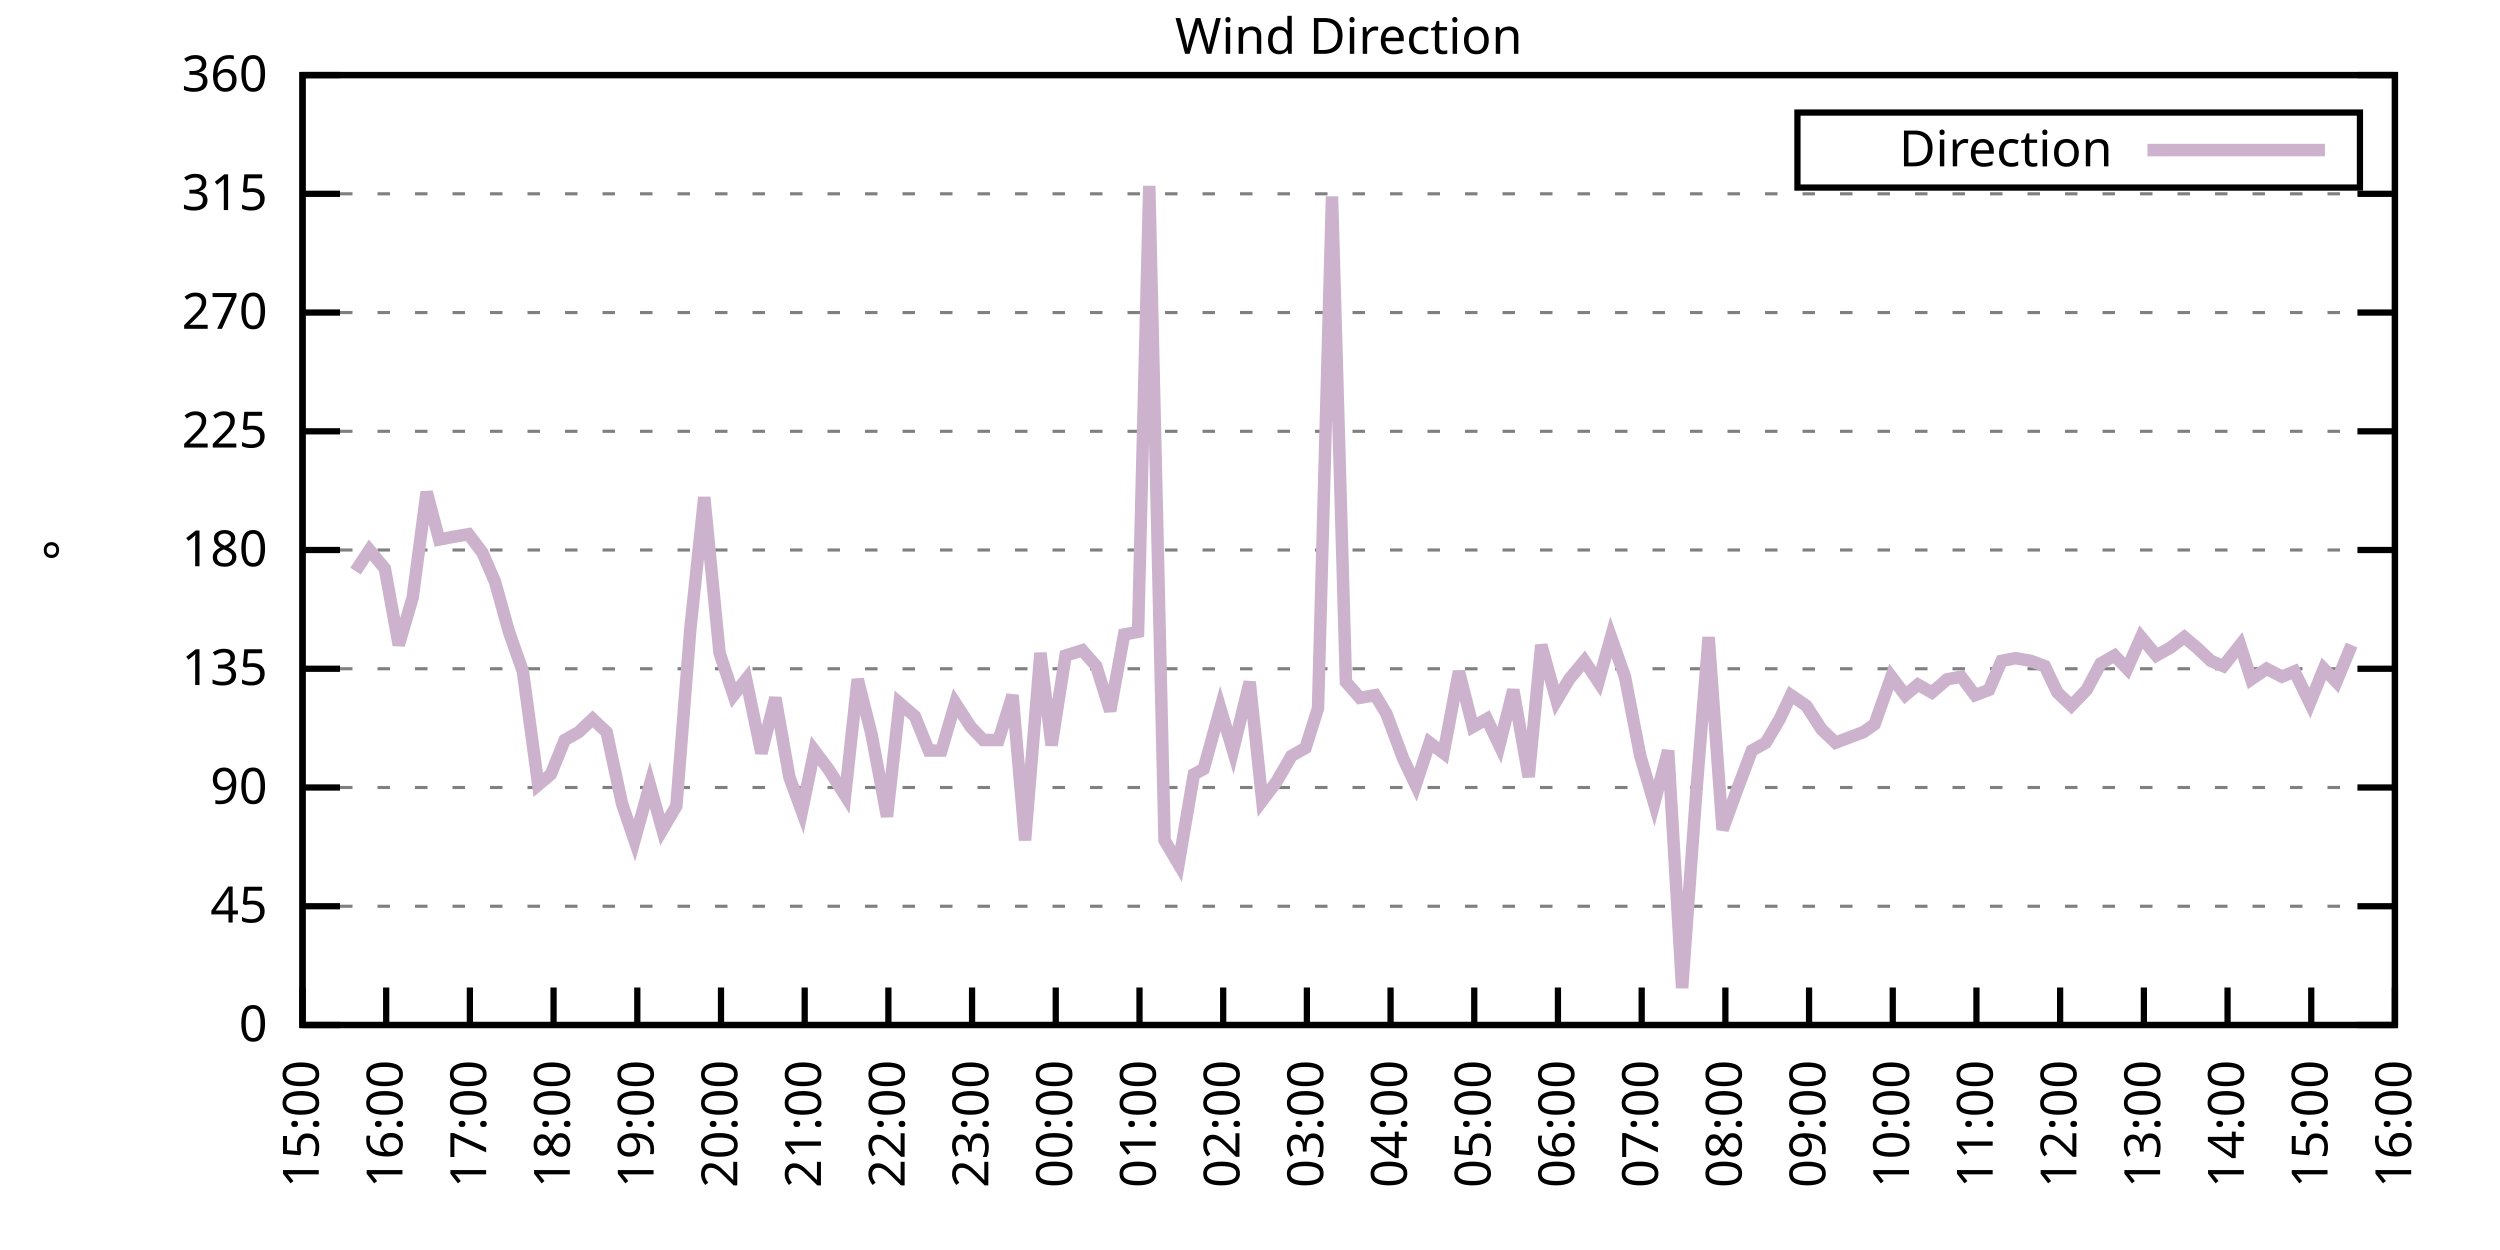
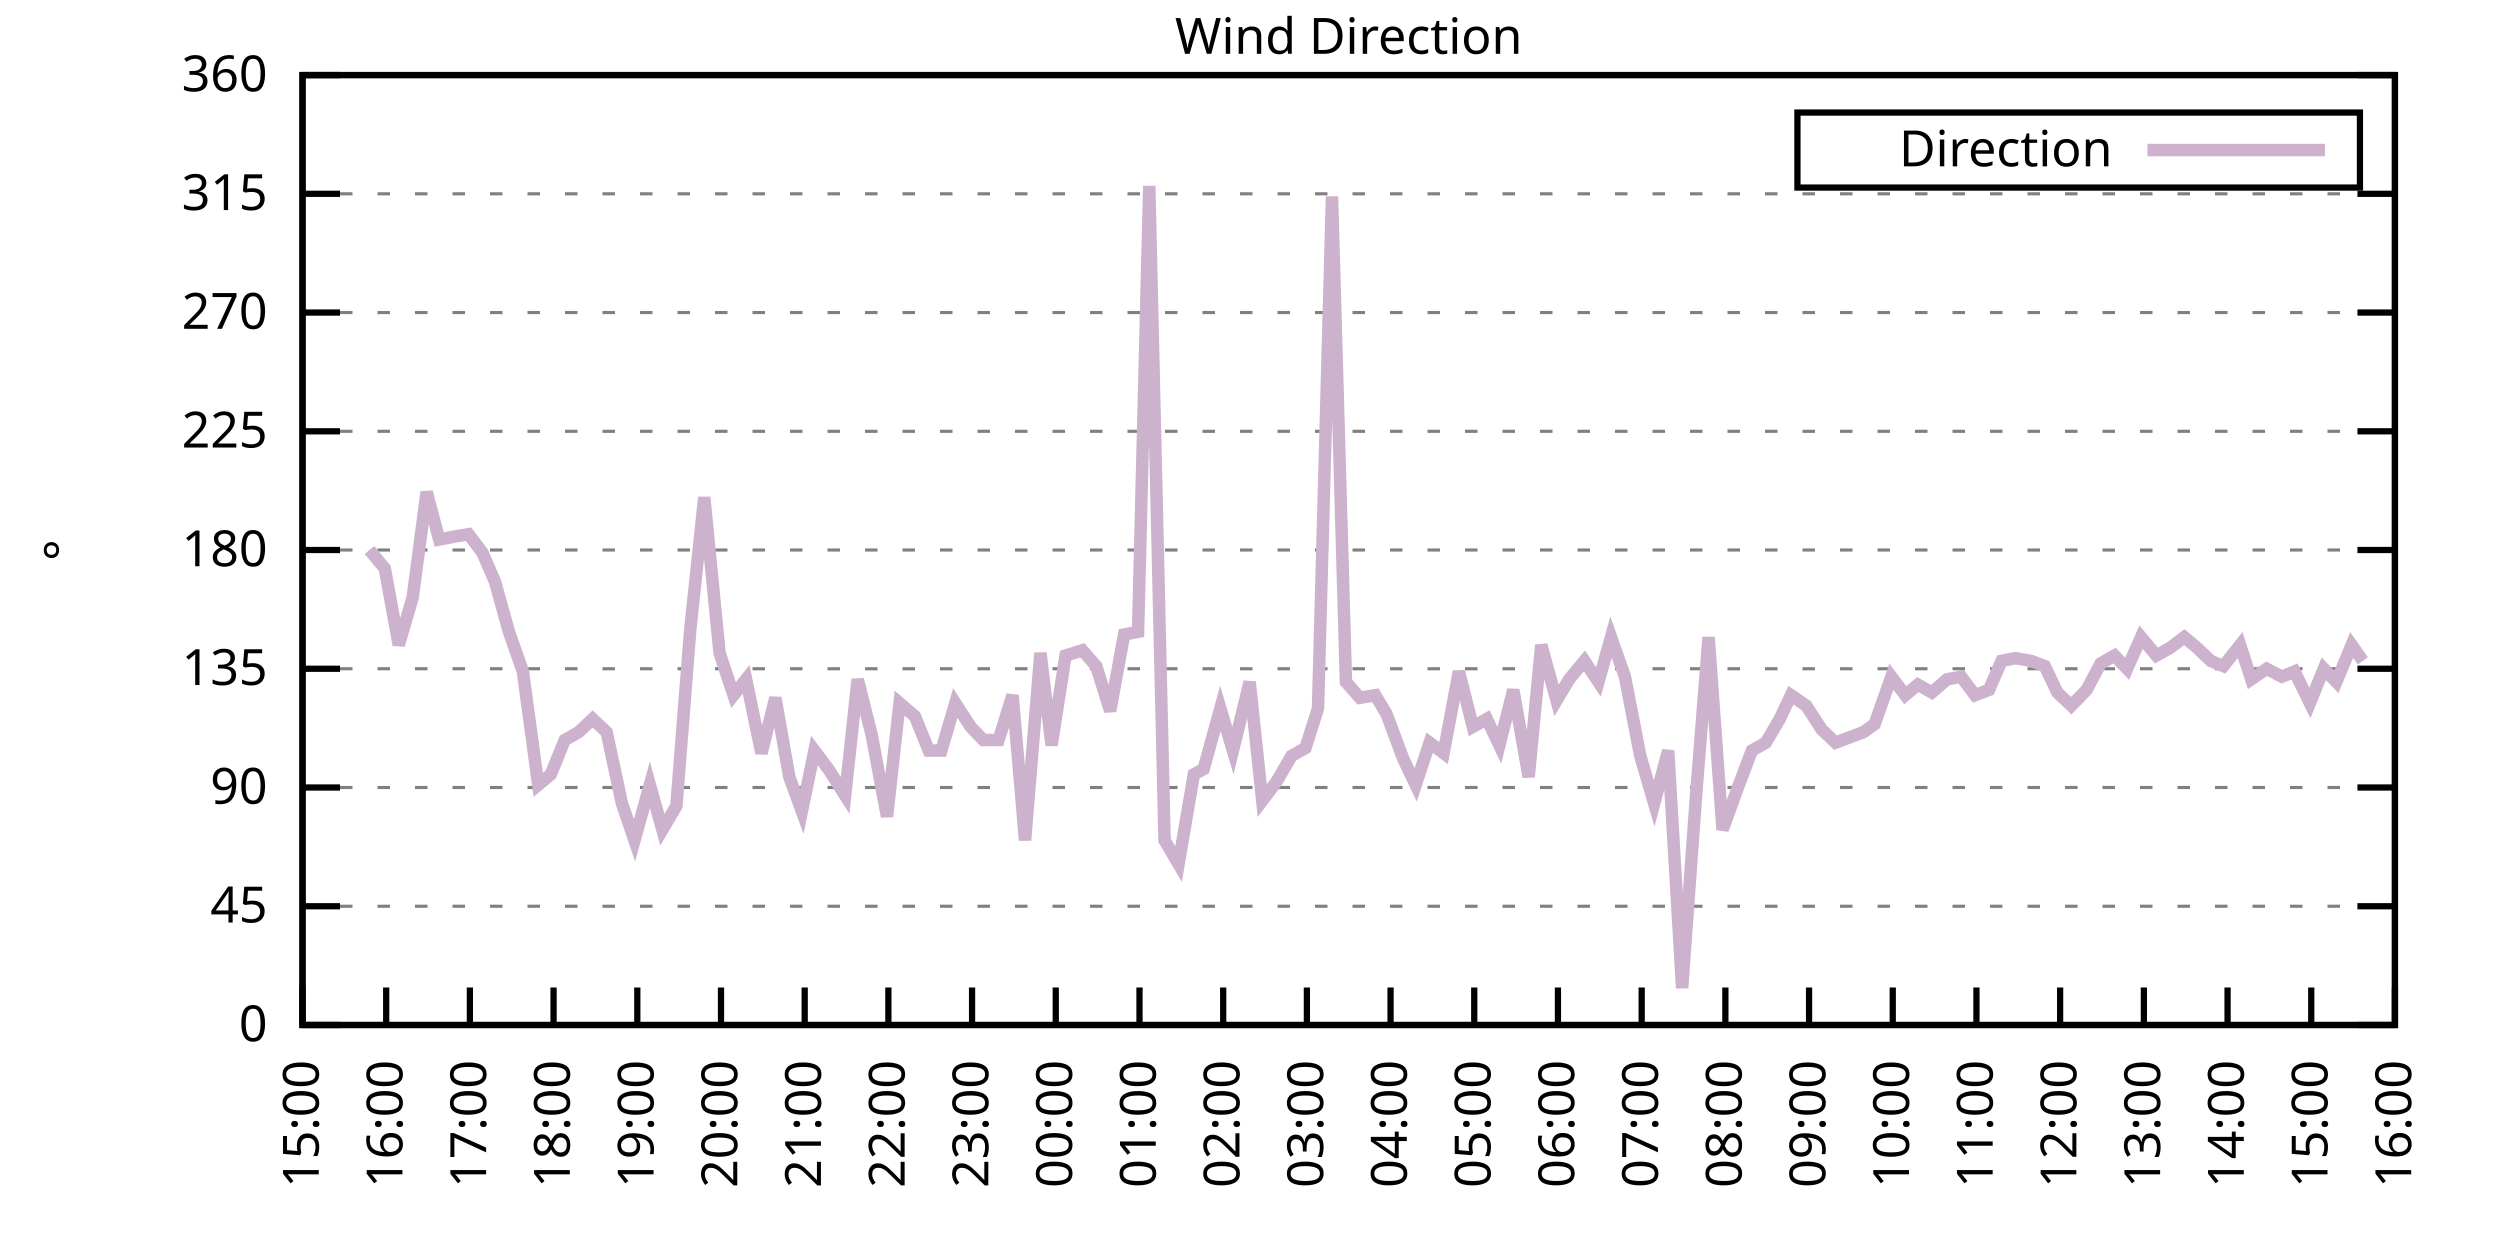
<svg xmlns="http://www.w3.org/2000/svg" xmlns:xlink="http://www.w3.org/1999/xlink" width="400" height="200" viewBox="0 0 400 200">
  <g id="gnuplot_canvas">
    <rect x="0" y="0" width="400" height="200" fill="none" />
    <defs>
      <circle id="gpDot" r="0.5" stroke-width="0.5" stroke="currentColor" />
      <path id="gpPt0" stroke-width="0.333" stroke="currentColor" d="M-1,0 h2 M0,-1 v2" />
      <path id="gpPt1" stroke-width="0.333" stroke="currentColor" d="M-1,-1 L1,1 M1,-1 L-1,1" />
      <path id="gpPt2" stroke-width="0.333" stroke="currentColor" d="M-1,0 L1,0 M0,-1 L0,1 M-1,-1 L1,1 M-1,1 L1,-1" />
      <rect id="gpPt3" stroke-width="0.333" stroke="currentColor" x="-1" y="-1" width="2" height="2" />
      <rect id="gpPt4" stroke-width="0.333" stroke="currentColor" fill="currentColor" x="-1" y="-1" width="2" height="2" />
      <circle id="gpPt5" stroke-width="0.333" stroke="currentColor" cx="0" cy="0" r="1" />
      <use xlink:href="#gpPt5" id="gpPt6" fill="currentColor" stroke="none" />
      <path id="gpPt7" stroke-width="0.333" stroke="currentColor" d="M0,-1.33 L-1.33,0.67 L1.33,0.67 z" />
      <use xlink:href="#gpPt7" id="gpPt8" fill="currentColor" stroke="none" />
      <use xlink:href="#gpPt7" id="gpPt9" stroke="currentColor" transform="rotate(180)" />
      <use xlink:href="#gpPt9" id="gpPt10" fill="currentColor" stroke="none" />
      <use xlink:href="#gpPt3" id="gpPt11" stroke="currentColor" transform="rotate(45)" />
      <use xlink:href="#gpPt11" id="gpPt12" fill="currentColor" stroke="none" />
      <path id="gpPt13" stroke-width="0.333" stroke="currentColor" d="M0,1.330 L1.265,0.411 L0.782,-1.067 L-0.782,-1.076 L-1.265,0.411 z" />
      <use xlink:href="#gpPt13" id="gpPt14" fill="currentColor" stroke="none" />
      <filter id="textbox" filterUnits="objectBoundingBox" x="0" y="0" height="1" width="1">
        <feFlood flood-color="white" flood-opacity="1" result="bgnd" />
        <feComposite in="SourceGraphic" in2="bgnd" operator="atop" />
      </filter>
      <filter id="greybox" filterUnits="objectBoundingBox" x="0" y="0" height="1" width="1">
        <feFlood flood-color="lightgrey" flood-opacity="1" result="grey" />
        <feComposite in="SourceGraphic" in2="grey" operator="atop" />
      </filter>
    </defs>
    <g fill="none" color="white" stroke="currentColor" stroke-width="1.00" stroke-linecap="butt" stroke-linejoin="miter">
</g>
    <g fill="none" color="black" stroke="currentColor" stroke-width="1.00" stroke-linecap="butt" stroke-linejoin="miter">
      <g stroke="none" shape-rendering="crispEdges">
        <polygon fill="rgb(255, 255, 255)" points="48.40,164.00 383.18,164.00 383.18,12.02 48.40,12.02 " />
      </g>
    </g>
    <g fill="none" color="black" stroke="currentColor" stroke-width="1.00" stroke-linecap="butt" stroke-linejoin="miter">
</g>
    <g fill="none" color="black" stroke="black" stroke-width="0.50" stroke-linecap="butt" stroke-linejoin="miter">
</g>
    <g fill="none" color="gray" stroke="currentColor" stroke-width="0.50" stroke-linecap="butt" stroke-linejoin="miter">
      <path stroke="gray" stroke-dasharray="2,4" class="gridline" d="M48.40,164.00 L383.19,164.00  " />
    </g>
    <g fill="none" color="gray" stroke="gray" stroke-width="1.00" stroke-linecap="butt" stroke-linejoin="miter">
</g>
    <g fill="none" color="black" stroke="currentColor" stroke-width="1.00" stroke-linecap="butt" stroke-linejoin="miter">
      <path stroke="black" d="M48.40,164.00 L54.40,164.00 M383.19,164.00 L377.19,164.00  " />
      <g transform="translate(42.80,166.60)" stroke="none" fill="black" font-family="Sans" font-size="8.00" text-anchor="end">
        <text>
          <tspan font-family="Sans"> 0</tspan>
        </text>
      </g>
    </g>
    <g fill="none" color="black" stroke="currentColor" stroke-width="1.00" stroke-linecap="butt" stroke-linejoin="miter">
</g>
    <g fill="none" color="black" stroke="black" stroke-width="0.50" stroke-linecap="butt" stroke-linejoin="miter">
</g>
    <g fill="none" color="gray" stroke="currentColor" stroke-width="0.50" stroke-linecap="butt" stroke-linejoin="miter">
      <path stroke="gray" stroke-dasharray="2,4" class="gridline" d="M48.40,145.00 L383.19,145.00  " />
    </g>
    <g fill="none" color="gray" stroke="gray" stroke-width="1.00" stroke-linecap="butt" stroke-linejoin="miter">
</g>
    <g fill="none" color="black" stroke="currentColor" stroke-width="1.00" stroke-linecap="butt" stroke-linejoin="miter">
      <path stroke="black" d="M48.40,145.00 L54.40,145.00 M383.19,145.00 L377.19,145.00  " />
      <g transform="translate(42.80,147.60)" stroke="none" fill="black" font-family="Sans" font-size="8.00" text-anchor="end">
        <text>
          <tspan font-family="Sans"> 45</tspan>
        </text>
      </g>
    </g>
    <g fill="none" color="black" stroke="currentColor" stroke-width="1.00" stroke-linecap="butt" stroke-linejoin="miter">
</g>
    <g fill="none" color="black" stroke="black" stroke-width="0.50" stroke-linecap="butt" stroke-linejoin="miter">
</g>
    <g fill="none" color="gray" stroke="currentColor" stroke-width="0.50" stroke-linecap="butt" stroke-linejoin="miter">
      <path stroke="gray" stroke-dasharray="2,4" class="gridline" d="M48.40,126.00 L383.19,126.00  " />
    </g>
    <g fill="none" color="gray" stroke="gray" stroke-width="1.00" stroke-linecap="butt" stroke-linejoin="miter">
</g>
    <g fill="none" color="black" stroke="currentColor" stroke-width="1.00" stroke-linecap="butt" stroke-linejoin="miter">
      <path stroke="black" d="M48.40,126.00 L54.40,126.00 M383.19,126.00 L377.19,126.00  " />
      <g transform="translate(42.80,128.60)" stroke="none" fill="black" font-family="Sans" font-size="8.00" text-anchor="end">
        <text>
          <tspan font-family="Sans"> 90</tspan>
        </text>
      </g>
    </g>
    <g fill="none" color="black" stroke="currentColor" stroke-width="1.00" stroke-linecap="butt" stroke-linejoin="miter">
</g>
    <g fill="none" color="black" stroke="black" stroke-width="0.50" stroke-linecap="butt" stroke-linejoin="miter">
</g>
    <g fill="none" color="gray" stroke="currentColor" stroke-width="0.50" stroke-linecap="butt" stroke-linejoin="miter">
      <path stroke="gray" stroke-dasharray="2,4" class="gridline" d="M48.40,107.00 L383.19,107.00  " />
    </g>
    <g fill="none" color="gray" stroke="gray" stroke-width="1.00" stroke-linecap="butt" stroke-linejoin="miter">
</g>
    <g fill="none" color="black" stroke="currentColor" stroke-width="1.00" stroke-linecap="butt" stroke-linejoin="miter">
      <path stroke="black" d="M48.40,107.00 L54.40,107.00 M383.19,107.00 L377.19,107.00  " />
      <g transform="translate(42.80,109.60)" stroke="none" fill="black" font-family="Sans" font-size="8.00" text-anchor="end">
        <text>
          <tspan font-family="Sans"> 135</tspan>
        </text>
      </g>
    </g>
    <g fill="none" color="black" stroke="currentColor" stroke-width="1.00" stroke-linecap="butt" stroke-linejoin="miter">
</g>
    <g fill="none" color="black" stroke="black" stroke-width="0.50" stroke-linecap="butt" stroke-linejoin="miter">
</g>
    <g fill="none" color="gray" stroke="currentColor" stroke-width="0.50" stroke-linecap="butt" stroke-linejoin="miter">
      <path stroke="gray" stroke-dasharray="2,4" class="gridline" d="M48.40,88.00 L383.19,88.00  " />
    </g>
    <g fill="none" color="gray" stroke="gray" stroke-width="1.00" stroke-linecap="butt" stroke-linejoin="miter">
</g>
    <g fill="none" color="black" stroke="currentColor" stroke-width="1.00" stroke-linecap="butt" stroke-linejoin="miter">
      <path stroke="black" d="M48.40,88.00 L54.40,88.00 M383.19,88.00 L377.19,88.00  " />
      <g transform="translate(42.80,90.60)" stroke="none" fill="black" font-family="Sans" font-size="8.00" text-anchor="end">
        <text>
          <tspan font-family="Sans"> 180</tspan>
        </text>
      </g>
    </g>
    <g fill="none" color="black" stroke="currentColor" stroke-width="1.00" stroke-linecap="butt" stroke-linejoin="miter">
</g>
    <g fill="none" color="black" stroke="black" stroke-width="0.50" stroke-linecap="butt" stroke-linejoin="miter">
</g>
    <g fill="none" color="gray" stroke="currentColor" stroke-width="0.50" stroke-linecap="butt" stroke-linejoin="miter">
      <path stroke="gray" stroke-dasharray="2,4" class="gridline" d="M48.40,69.01 L383.19,69.01  " />
    </g>
    <g fill="none" color="gray" stroke="gray" stroke-width="1.00" stroke-linecap="butt" stroke-linejoin="miter">
</g>
    <g fill="none" color="black" stroke="currentColor" stroke-width="1.00" stroke-linecap="butt" stroke-linejoin="miter">
      <path stroke="black" d="M48.40,69.01 L54.40,69.01 M383.19,69.01 L377.19,69.01  " />
      <g transform="translate(42.80,71.61)" stroke="none" fill="black" font-family="Sans" font-size="8.00" text-anchor="end">
        <text>
          <tspan font-family="Sans"> 225</tspan>
        </text>
      </g>
    </g>
    <g fill="none" color="black" stroke="currentColor" stroke-width="1.00" stroke-linecap="butt" stroke-linejoin="miter">
</g>
    <g fill="none" color="black" stroke="black" stroke-width="0.50" stroke-linecap="butt" stroke-linejoin="miter">
</g>
    <g fill="none" color="gray" stroke="currentColor" stroke-width="0.50" stroke-linecap="butt" stroke-linejoin="miter">
      <path stroke="gray" stroke-dasharray="2,4" class="gridline" d="M48.40,50.01 L383.19,50.01  " />
    </g>
    <g fill="none" color="gray" stroke="gray" stroke-width="1.00" stroke-linecap="butt" stroke-linejoin="miter">
</g>
    <g fill="none" color="black" stroke="currentColor" stroke-width="1.00" stroke-linecap="butt" stroke-linejoin="miter">
      <path stroke="black" d="M48.40,50.01 L54.40,50.01 M383.19,50.01 L377.19,50.01  " />
      <g transform="translate(42.80,52.61)" stroke="none" fill="black" font-family="Sans" font-size="8.00" text-anchor="end">
        <text>
          <tspan font-family="Sans"> 270</tspan>
        </text>
      </g>
    </g>
    <g fill="none" color="black" stroke="currentColor" stroke-width="1.00" stroke-linecap="butt" stroke-linejoin="miter">
</g>
    <g fill="none" color="black" stroke="black" stroke-width="0.50" stroke-linecap="butt" stroke-linejoin="miter">
</g>
    <g fill="none" color="gray" stroke="currentColor" stroke-width="0.50" stroke-linecap="butt" stroke-linejoin="miter">
      <path stroke="gray" stroke-dasharray="2,4" class="gridline" d="M48.40,31.01 L383.19,31.01  " />
    </g>
    <g fill="none" color="gray" stroke="gray" stroke-width="1.00" stroke-linecap="butt" stroke-linejoin="miter">
</g>
    <g fill="none" color="black" stroke="currentColor" stroke-width="1.00" stroke-linecap="butt" stroke-linejoin="miter">
      <path stroke="black" d="M48.40,31.01 L54.40,31.01 M383.19,31.01 L377.19,31.01  " />
      <g transform="translate(42.80,33.61)" stroke="none" fill="black" font-family="Sans" font-size="8.00" text-anchor="end">
        <text>
          <tspan font-family="Sans"> 315</tspan>
        </text>
      </g>
    </g>
    <g fill="none" color="black" stroke="currentColor" stroke-width="1.00" stroke-linecap="butt" stroke-linejoin="miter">
</g>
    <g fill="none" color="black" stroke="black" stroke-width="0.50" stroke-linecap="butt" stroke-linejoin="miter">
</g>
    <g fill="none" color="gray" stroke="currentColor" stroke-width="0.50" stroke-linecap="butt" stroke-linejoin="miter">
      <path stroke="gray" stroke-dasharray="2,4" class="gridline" d="M48.40,12.01 L383.19,12.01  " />
    </g>
    <g fill="none" color="gray" stroke="gray" stroke-width="1.00" stroke-linecap="butt" stroke-linejoin="miter">
</g>
    <g fill="none" color="black" stroke="currentColor" stroke-width="1.00" stroke-linecap="butt" stroke-linejoin="miter">
      <path stroke="black" d="M48.40,12.01 L54.40,12.01 M383.19,12.01 L377.19,12.01  " />
      <g transform="translate(42.80,14.61)" stroke="none" fill="black" font-family="Sans" font-size="8.00" text-anchor="end">
        <text>
          <tspan font-family="Sans"> 360</tspan>
        </text>
      </g>
    </g>
    <g fill="none" color="black" stroke="currentColor" stroke-width="1.00" stroke-linecap="butt" stroke-linejoin="miter">
      <path stroke="black" d="M48.40,164.00 L48.40,158.00  " />
      <g transform="translate(51.00,169.60) rotate(270.00)" stroke="none" fill="black" font-family="Sans" font-size="8.00" text-anchor="end">
        <text>
          <tspan font-family="Sans">15:00</tspan>
        </text>
      </g>
    </g>
    <g fill="none" color="black" stroke="currentColor" stroke-width="1.00" stroke-linecap="butt" stroke-linejoin="miter">
      <path stroke="black" d="M61.79,164.00 L61.79,158.00  " />
      <g transform="translate(64.39,169.60) rotate(270.00)" stroke="none" fill="black" font-family="Sans" font-size="8.00" text-anchor="end">
        <text>
          <tspan font-family="Sans">16:00</tspan>
        </text>
      </g>
    </g>
    <g fill="none" color="black" stroke="currentColor" stroke-width="1.00" stroke-linecap="butt" stroke-linejoin="miter">
      <path stroke="black" d="M75.18,164.00 L75.18,158.00  " />
      <g transform="translate(77.78,169.60) rotate(270.00)" stroke="none" fill="black" font-family="Sans" font-size="8.00" text-anchor="end">
        <text>
          <tspan font-family="Sans">17:00</tspan>
        </text>
      </g>
    </g>
    <g fill="none" color="black" stroke="currentColor" stroke-width="1.00" stroke-linecap="butt" stroke-linejoin="miter">
      <path stroke="black" d="M88.57,164.00 L88.57,158.00  " />
      <g transform="translate(91.17,169.60) rotate(270.00)" stroke="none" fill="black" font-family="Sans" font-size="8.00" text-anchor="end">
        <text>
          <tspan font-family="Sans">18:00</tspan>
        </text>
      </g>
    </g>
    <g fill="none" color="black" stroke="currentColor" stroke-width="1.00" stroke-linecap="butt" stroke-linejoin="miter">
      <path stroke="black" d="M101.97,164.00 L101.97,158.00  " />
      <g transform="translate(104.57,169.60) rotate(270.00)" stroke="none" fill="black" font-family="Sans" font-size="8.00" text-anchor="end">
        <text>
          <tspan font-family="Sans">19:00</tspan>
        </text>
      </g>
    </g>
    <g fill="none" color="black" stroke="currentColor" stroke-width="1.00" stroke-linecap="butt" stroke-linejoin="miter">
      <path stroke="black" d="M115.36,164.00 L115.36,158.00  " />
      <g transform="translate(117.96,169.60) rotate(270.00)" stroke="none" fill="black" font-family="Sans" font-size="8.00" text-anchor="end">
        <text>
          <tspan font-family="Sans">20:00</tspan>
        </text>
      </g>
    </g>
    <g fill="none" color="black" stroke="currentColor" stroke-width="1.00" stroke-linecap="butt" stroke-linejoin="miter">
      <path stroke="black" d="M128.75,164.00 L128.75,158.00  " />
      <g transform="translate(131.35,169.60) rotate(270.00)" stroke="none" fill="black" font-family="Sans" font-size="8.00" text-anchor="end">
        <text>
          <tspan font-family="Sans">21:00</tspan>
        </text>
      </g>
    </g>
    <g fill="none" color="black" stroke="currentColor" stroke-width="1.00" stroke-linecap="butt" stroke-linejoin="miter">
      <path stroke="black" d="M142.14,164.00 L142.14,158.00  " />
      <g transform="translate(144.74,169.60) rotate(270.00)" stroke="none" fill="black" font-family="Sans" font-size="8.00" text-anchor="end">
        <text>
          <tspan font-family="Sans">22:00</tspan>
        </text>
      </g>
    </g>
    <g fill="none" color="black" stroke="currentColor" stroke-width="1.00" stroke-linecap="butt" stroke-linejoin="miter">
      <path stroke="black" d="M155.53,164.00 L155.53,158.00  " />
      <g transform="translate(158.13,169.60) rotate(270.00)" stroke="none" fill="black" font-family="Sans" font-size="8.00" text-anchor="end">
        <text>
          <tspan font-family="Sans">23:00</tspan>
        </text>
      </g>
    </g>
    <g fill="none" color="black" stroke="currentColor" stroke-width="1.00" stroke-linecap="butt" stroke-linejoin="miter">
      <path stroke="black" d="M168.92,164.00 L168.92,158.00  " />
      <g transform="translate(171.52,169.60) rotate(270.00)" stroke="none" fill="black" font-family="Sans" font-size="8.00" text-anchor="end">
        <text>
          <tspan font-family="Sans">00:00</tspan>
        </text>
      </g>
    </g>
    <g fill="none" color="black" stroke="currentColor" stroke-width="1.00" stroke-linecap="butt" stroke-linejoin="miter">
      <path stroke="black" d="M182.32,164.00 L182.32,158.00  " />
      <g transform="translate(184.92,169.60) rotate(270.00)" stroke="none" fill="black" font-family="Sans" font-size="8.00" text-anchor="end">
        <text>
          <tspan font-family="Sans">01:00</tspan>
        </text>
      </g>
    </g>
    <g fill="none" color="black" stroke="currentColor" stroke-width="1.00" stroke-linecap="butt" stroke-linejoin="miter">
      <path stroke="black" d="M195.71,164.00 L195.71,158.00  " />
      <g transform="translate(198.31,169.60) rotate(270.00)" stroke="none" fill="black" font-family="Sans" font-size="8.00" text-anchor="end">
        <text>
          <tspan font-family="Sans">02:00</tspan>
        </text>
      </g>
    </g>
    <g fill="none" color="black" stroke="currentColor" stroke-width="1.00" stroke-linecap="butt" stroke-linejoin="miter">
      <path stroke="black" d="M209.10,164.00 L209.10,158.00  " />
      <g transform="translate(211.70,169.60) rotate(270.00)" stroke="none" fill="black" font-family="Sans" font-size="8.00" text-anchor="end">
        <text>
          <tspan font-family="Sans">03:00</tspan>
        </text>
      </g>
    </g>
    <g fill="none" color="black" stroke="currentColor" stroke-width="1.00" stroke-linecap="butt" stroke-linejoin="miter">
      <path stroke="black" d="M222.49,164.00 L222.49,158.00  " />
      <g transform="translate(225.09,169.60) rotate(270.00)" stroke="none" fill="black" font-family="Sans" font-size="8.00" text-anchor="end">
        <text>
          <tspan font-family="Sans">04:00</tspan>
        </text>
      </g>
    </g>
    <g fill="none" color="black" stroke="currentColor" stroke-width="1.00" stroke-linecap="butt" stroke-linejoin="miter">
      <path stroke="black" d="M235.88,164.00 L235.88,158.00  " />
      <g transform="translate(238.48,169.60) rotate(270.00)" stroke="none" fill="black" font-family="Sans" font-size="8.00" text-anchor="end">
        <text>
          <tspan font-family="Sans">05:00</tspan>
        </text>
      </g>
    </g>
    <g fill="none" color="black" stroke="currentColor" stroke-width="1.00" stroke-linecap="butt" stroke-linejoin="miter">
      <path stroke="black" d="M249.27,164.00 L249.27,158.00  " />
      <g transform="translate(251.87,169.60) rotate(270.00)" stroke="none" fill="black" font-family="Sans" font-size="8.00" text-anchor="end">
        <text>
          <tspan font-family="Sans">06:00</tspan>
        </text>
      </g>
    </g>
    <g fill="none" color="black" stroke="currentColor" stroke-width="1.00" stroke-linecap="butt" stroke-linejoin="miter">
      <path stroke="black" d="M262.67,164.00 L262.67,158.00  " />
      <g transform="translate(265.27,169.60) rotate(270.00)" stroke="none" fill="black" font-family="Sans" font-size="8.00" text-anchor="end">
        <text>
          <tspan font-family="Sans">07:00</tspan>
        </text>
      </g>
    </g>
    <g fill="none" color="black" stroke="currentColor" stroke-width="1.00" stroke-linecap="butt" stroke-linejoin="miter">
      <path stroke="black" d="M276.06,164.00 L276.06,158.00  " />
      <g transform="translate(278.66,169.60) rotate(270.00)" stroke="none" fill="black" font-family="Sans" font-size="8.00" text-anchor="end">
        <text>
          <tspan font-family="Sans">08:00</tspan>
        </text>
      </g>
    </g>
    <g fill="none" color="black" stroke="currentColor" stroke-width="1.00" stroke-linecap="butt" stroke-linejoin="miter">
      <path stroke="black" d="M289.45,164.00 L289.45,158.00  " />
      <g transform="translate(292.05,169.60) rotate(270.00)" stroke="none" fill="black" font-family="Sans" font-size="8.00" text-anchor="end">
        <text>
          <tspan font-family="Sans">09:00</tspan>
        </text>
      </g>
    </g>
    <g fill="none" color="black" stroke="currentColor" stroke-width="1.00" stroke-linecap="butt" stroke-linejoin="miter">
      <path stroke="black" d="M302.84,164.00 L302.84,158.00  " />
      <g transform="translate(305.44,169.60) rotate(270.00)" stroke="none" fill="black" font-family="Sans" font-size="8.00" text-anchor="end">
        <text>
          <tspan font-family="Sans">10:00</tspan>
        </text>
      </g>
    </g>
    <g fill="none" color="black" stroke="currentColor" stroke-width="1.00" stroke-linecap="butt" stroke-linejoin="miter">
      <path stroke="black" d="M316.23,164.00 L316.23,158.00  " />
      <g transform="translate(318.83,169.60) rotate(270.00)" stroke="none" fill="black" font-family="Sans" font-size="8.00" text-anchor="end">
        <text>
          <tspan font-family="Sans">11:00</tspan>
        </text>
      </g>
    </g>
    <g fill="none" color="black" stroke="currentColor" stroke-width="1.00" stroke-linecap="butt" stroke-linejoin="miter">
      <path stroke="black" d="M329.62,164.00 L329.62,158.00  " />
      <g transform="translate(332.22,169.60) rotate(270.00)" stroke="none" fill="black" font-family="Sans" font-size="8.00" text-anchor="end">
        <text>
          <tspan font-family="Sans">12:00</tspan>
        </text>
      </g>
    </g>
    <g fill="none" color="black" stroke="currentColor" stroke-width="1.00" stroke-linecap="butt" stroke-linejoin="miter">
      <path stroke="black" d="M343.02,164.00 L343.02,158.00  " />
      <g transform="translate(345.62,169.60) rotate(270.00)" stroke="none" fill="black" font-family="Sans" font-size="8.00" text-anchor="end">
        <text>
          <tspan font-family="Sans">13:00</tspan>
        </text>
      </g>
    </g>
    <g fill="none" color="black" stroke="currentColor" stroke-width="1.00" stroke-linecap="butt" stroke-linejoin="miter">
      <path stroke="black" d="M356.41,164.00 L356.41,158.00  " />
      <g transform="translate(359.01,169.60) rotate(270.00)" stroke="none" fill="black" font-family="Sans" font-size="8.00" text-anchor="end">
        <text>
          <tspan font-family="Sans">14:00</tspan>
        </text>
      </g>
    </g>
    <g fill="none" color="black" stroke="currentColor" stroke-width="1.00" stroke-linecap="butt" stroke-linejoin="miter">
      <path stroke="black" d="M369.80,164.00 L369.80,158.00  " />
      <g transform="translate(372.40,169.60) rotate(270.00)" stroke="none" fill="black" font-family="Sans" font-size="8.00" text-anchor="end">
        <text>
          <tspan font-family="Sans">15:00</tspan>
        </text>
      </g>
    </g>
    <g fill="none" color="black" stroke="currentColor" stroke-width="1.00" stroke-linecap="butt" stroke-linejoin="miter">
      <path stroke="black" d="M383.19,164.00 L383.19,158.00  " />
      <g transform="translate(385.79,169.60) rotate(270.00)" stroke="none" fill="black" font-family="Sans" font-size="8.00" text-anchor="end">
        <text>
          <tspan font-family="Sans">16:00</tspan>
        </text>
      </g>
    </g>
    <g fill="none" color="black" stroke="currentColor" stroke-width="1.00" stroke-linecap="butt" stroke-linejoin="miter">
</g>
    <g fill="none" color="black" stroke="currentColor" stroke-width="1.00" stroke-linecap="butt" stroke-linejoin="miter">
      <path stroke="black" d="M48.40,12.01 L48.40,164.00 L383.19,164.00 L383.19,12.01 L48.40,12.01 Z  " />
    </g>
    <g fill="none" color="black" stroke="currentColor" stroke-width="1.00" stroke-linecap="butt" stroke-linejoin="miter">
</g>
    <g fill="none" color="black" stroke="currentColor" stroke-width="1.00" stroke-linecap="butt" stroke-linejoin="miter">
      <path stroke="black" d="M287.59,30.01 L287.59,18.01 L377.59,18.01 L377.59,30.01 L287.59,30.01 Z  " />
    </g>
    <g id="Wind_direction_plot_1">
      <g fill="none" color="white" stroke="black" stroke-width="2.00" stroke-linecap="butt" stroke-linejoin="miter">
</g>
      <g fill="none" color="black" stroke="currentColor" stroke-width="2.00" stroke-linecap="butt" stroke-linejoin="miter">
        <g transform="translate(337.99,26.61)" stroke="none" fill="black" font-family="Sans" font-size="8.00" text-anchor="end">
          <text>
            <tspan font-family="Sans">Direction</tspan>
          </text>
        </g>
      </g>
      <g fill="none" color="black" stroke="currentColor" stroke-width="2.00" stroke-linecap="butt" stroke-linejoin="miter">
-         <path stroke="rgb(204, 178, 204)" d="M343.59,24.01 L371.99,24.01 M56.88,91.38 L59.11,88.00 L61.57,90.96 L63.80,103.20 L66.03,95.60 L68.26,78.72   L70.27,86.32 L72.50,85.89 L74.96,85.47 L77.19,88.43 L79.20,93.07 L81.43,101.09 L83.66,107.43 L86.12,125.58   L88.13,123.89 L90.36,118.40 L92.59,117.14 L94.82,115.03 L97.06,117.14 L99.51,128.54 L101.52,134.45 L103.98,125.58   L105.98,132.76 L108.22,128.96 L110.45,100.67 L112.68,79.56 L115.13,104.47 L117.37,111.23 L119.38,108.69 L121.83,120.51   L124.06,111.65 L126.29,124.31 L128.30,129.80 L130.31,120.09 L132.54,123.05 L135.22,127.27 L137.23,108.69 L139.46,117.56   L141.92,130.65 L143.93,112.49 L146.38,114.60 L148.61,120.09 L150.62,120.09 L152.85,112.49 L155.31,116.29 L157.32,118.40   L159.77,118.40 L162.01,111.23 L164.01,134.45 L166.47,104.47 L168.25,119.25 L170.49,104.89 L173.17,104.05 L175.40,106.58   L177.63,113.76 L179.86,101.52 L182.09,101.09 L183.88,29.74 L186.33,134.45 L188.57,138.25 L191.02,123.89 L192.58,123.05   L195.26,113.34 L197.27,120.09 L199.95,109.11 L201.96,128.11 L204.19,125.16 L206.64,120.94 L208.88,119.67 L210.88,113.34   L213.12,31.43 L215.35,109.11 L217.58,111.65 L220.04,111.23 L221.82,114.18 L224.50,121.36 L226.51,125.58 L228.74,118.83   L230.97,120.51 L233.43,107.43 L235.66,116.29 L237.89,115.03 L239.90,119.25 L242.13,110.38 L244.59,124.31 L246.60,103.20   L249.05,112.07 L251.06,108.69 L253.51,105.74 L255.75,109.11 L257.76,101.94 L259.99,108.27 L262.44,120.94 L264.67,128.54   L266.91,120.09 L269.14,158.09 L271.37,127.27 L273.38,101.94 L275.61,132.76 L278.07,126.00 L280.30,120.09 L282.53,118.83   L284.76,115.03 L286.55,111.23 L289.00,112.91 L291.46,116.71 L293.69,118.83 L295.92,117.98 L298.15,117.14 L299.94,115.87   L302.62,108.27 L304.85,111.23 L306.86,109.54 L309.09,110.80 L311.54,108.69 L313.78,108.27 L316.01,111.23 L318.24,110.38   L320.25,105.74 L322.48,105.31 L324.94,105.74 L327.17,106.58 L329.18,110.80 L331.41,112.91 L333.86,110.38 L336.10,106.16   L338.33,104.89 L340.34,107.00 L342.57,101.94 L345.02,104.89 L347.26,103.63 L349.49,101.94 L351.50,103.63 L353.73,105.74   L355.74,106.58 L358.42,103.20 L360.20,108.69 L362.66,107.00 L365.11,108.27 L367.12,107.43 L369.58,112.49 L371.81,107.00   L373.82,109.11 L376.27,103.20  " />
+         <path stroke="rgb(204, 178, 204)" d="M343.59,24.01 L371.99,24.01 M59.11,88.00 L61.57,90.96 L63.80,103.20 L66.03,95.60 L68.26,78.72 L70.27,86.32   L72.50,85.89 L74.96,85.47 L77.19,88.43 L79.20,93.07 L81.43,101.09 L83.66,107.43 L86.12,125.58 L88.13,123.89   L90.36,118.40 L92.59,117.14 L94.82,115.03 L97.06,117.14 L99.51,128.54 L101.52,134.45 L103.98,125.58 L105.98,132.76   L108.22,128.96 L110.45,100.67 L112.68,79.56 L115.13,104.47 L117.37,111.23 L119.38,108.69 L121.83,120.51 L124.06,111.65   L126.29,124.31 L128.30,129.80 L130.31,120.09 L132.54,123.05 L135.22,127.27 L137.23,108.69 L139.46,117.56 L141.92,130.65   L143.93,112.49 L146.38,114.60 L148.61,120.09 L150.62,120.09 L152.85,112.49 L155.31,116.29 L157.32,118.40 L159.77,118.40   L162.01,111.23 L164.01,134.45 L166.47,104.47 L168.25,119.25 L170.49,104.89 L173.17,104.05 L175.40,106.58 L177.63,113.76   L179.86,101.52 L182.09,101.09 L183.88,29.74 L186.33,134.45 L188.57,138.25 L191.02,123.89 L192.58,123.05 L195.26,113.34   L197.27,120.09 L199.95,109.11 L201.96,128.11 L204.19,125.16 L206.64,120.94 L208.88,119.67 L210.88,113.34 L213.12,31.43   L215.35,109.11 L217.58,111.65 L220.04,111.23 L221.82,114.18 L224.50,121.36 L226.51,125.58 L228.74,118.83 L230.97,120.51   L233.43,107.43 L235.66,116.29 L237.89,115.03 L239.90,119.25 L242.13,110.38 L244.59,124.31 L246.60,103.20 L249.05,112.07   L251.06,108.69 L253.51,105.74 L255.75,109.11 L257.76,101.94 L259.99,108.27 L262.44,120.94 L264.67,128.54 L266.91,120.09   L269.14,158.09 L271.37,127.27 L273.38,101.94 L275.61,132.76 L278.07,126.00 L280.30,120.09 L282.53,118.83 L284.76,115.03   L286.55,111.23 L289.00,112.91 L291.46,116.71 L293.69,118.83 L295.92,117.98 L298.15,117.14 L299.94,115.87 L302.62,108.27   L304.85,111.23 L306.86,109.54 L309.09,110.80 L311.54,108.69 L313.78,108.27 L316.01,111.23 L318.24,110.38 L320.25,105.74   L322.48,105.31 L324.94,105.74 L327.17,106.58 L329.18,110.80 L331.41,112.91 L333.86,110.38 L336.10,106.16 L338.33,104.89   L340.34,107.00 L342.57,101.94 L345.02,104.89 L347.26,103.63 L349.49,101.94 L351.50,103.63 L353.73,105.74 L355.74,106.58   L358.42,103.20 L360.20,108.69 L362.66,107.00 L365.11,108.27 L367.12,107.43 L369.58,112.49 L371.81,107.00 L373.82,109.11   L376.27,103.20 L378.06,105.74  " />
      </g>
    </g>
    <g fill="none" color="black" stroke="currentColor" stroke-width="2.00" stroke-linecap="butt" stroke-linejoin="miter">
</g>
    <g fill="none" color="black" stroke="black" stroke-width="1.00" stroke-linecap="butt" stroke-linejoin="miter">
</g>
    <g fill="none" color="black" stroke="currentColor" stroke-width="1.00" stroke-linecap="butt" stroke-linejoin="miter">
      <path stroke="black" d="M48.40,12.01 L48.40,164.00 L383.19,164.00 L383.19,12.01 L48.40,12.01 Z  " />
      <g transform="translate(12.80,88.01) rotate(270.00)" stroke="none" fill="black" font-family="Sans" font-size="8.00" text-anchor="middle">
        <text>
          <tspan font-family="Sans">°</tspan>
        </text>
      </g>
    </g>
    <g fill="none" color="black" stroke="currentColor" stroke-width="1.00" stroke-linecap="butt" stroke-linejoin="miter">
</g>
    <g fill="none" color="black" stroke="currentColor" stroke-width="1.00" stroke-linecap="butt" stroke-linejoin="miter">
      <g transform="translate(215.79,8.61)" stroke="none" fill="black" font-family="Sans" font-size="8.00" text-anchor="middle">
        <text>
          <tspan font-family="Sans">Wind Direction</tspan>
        </text>
      </g>
    </g>
    <g fill="none" color="black" stroke="currentColor" stroke-width="1.00" stroke-linecap="butt" stroke-linejoin="miter">
</g>
  </g>
</svg>
